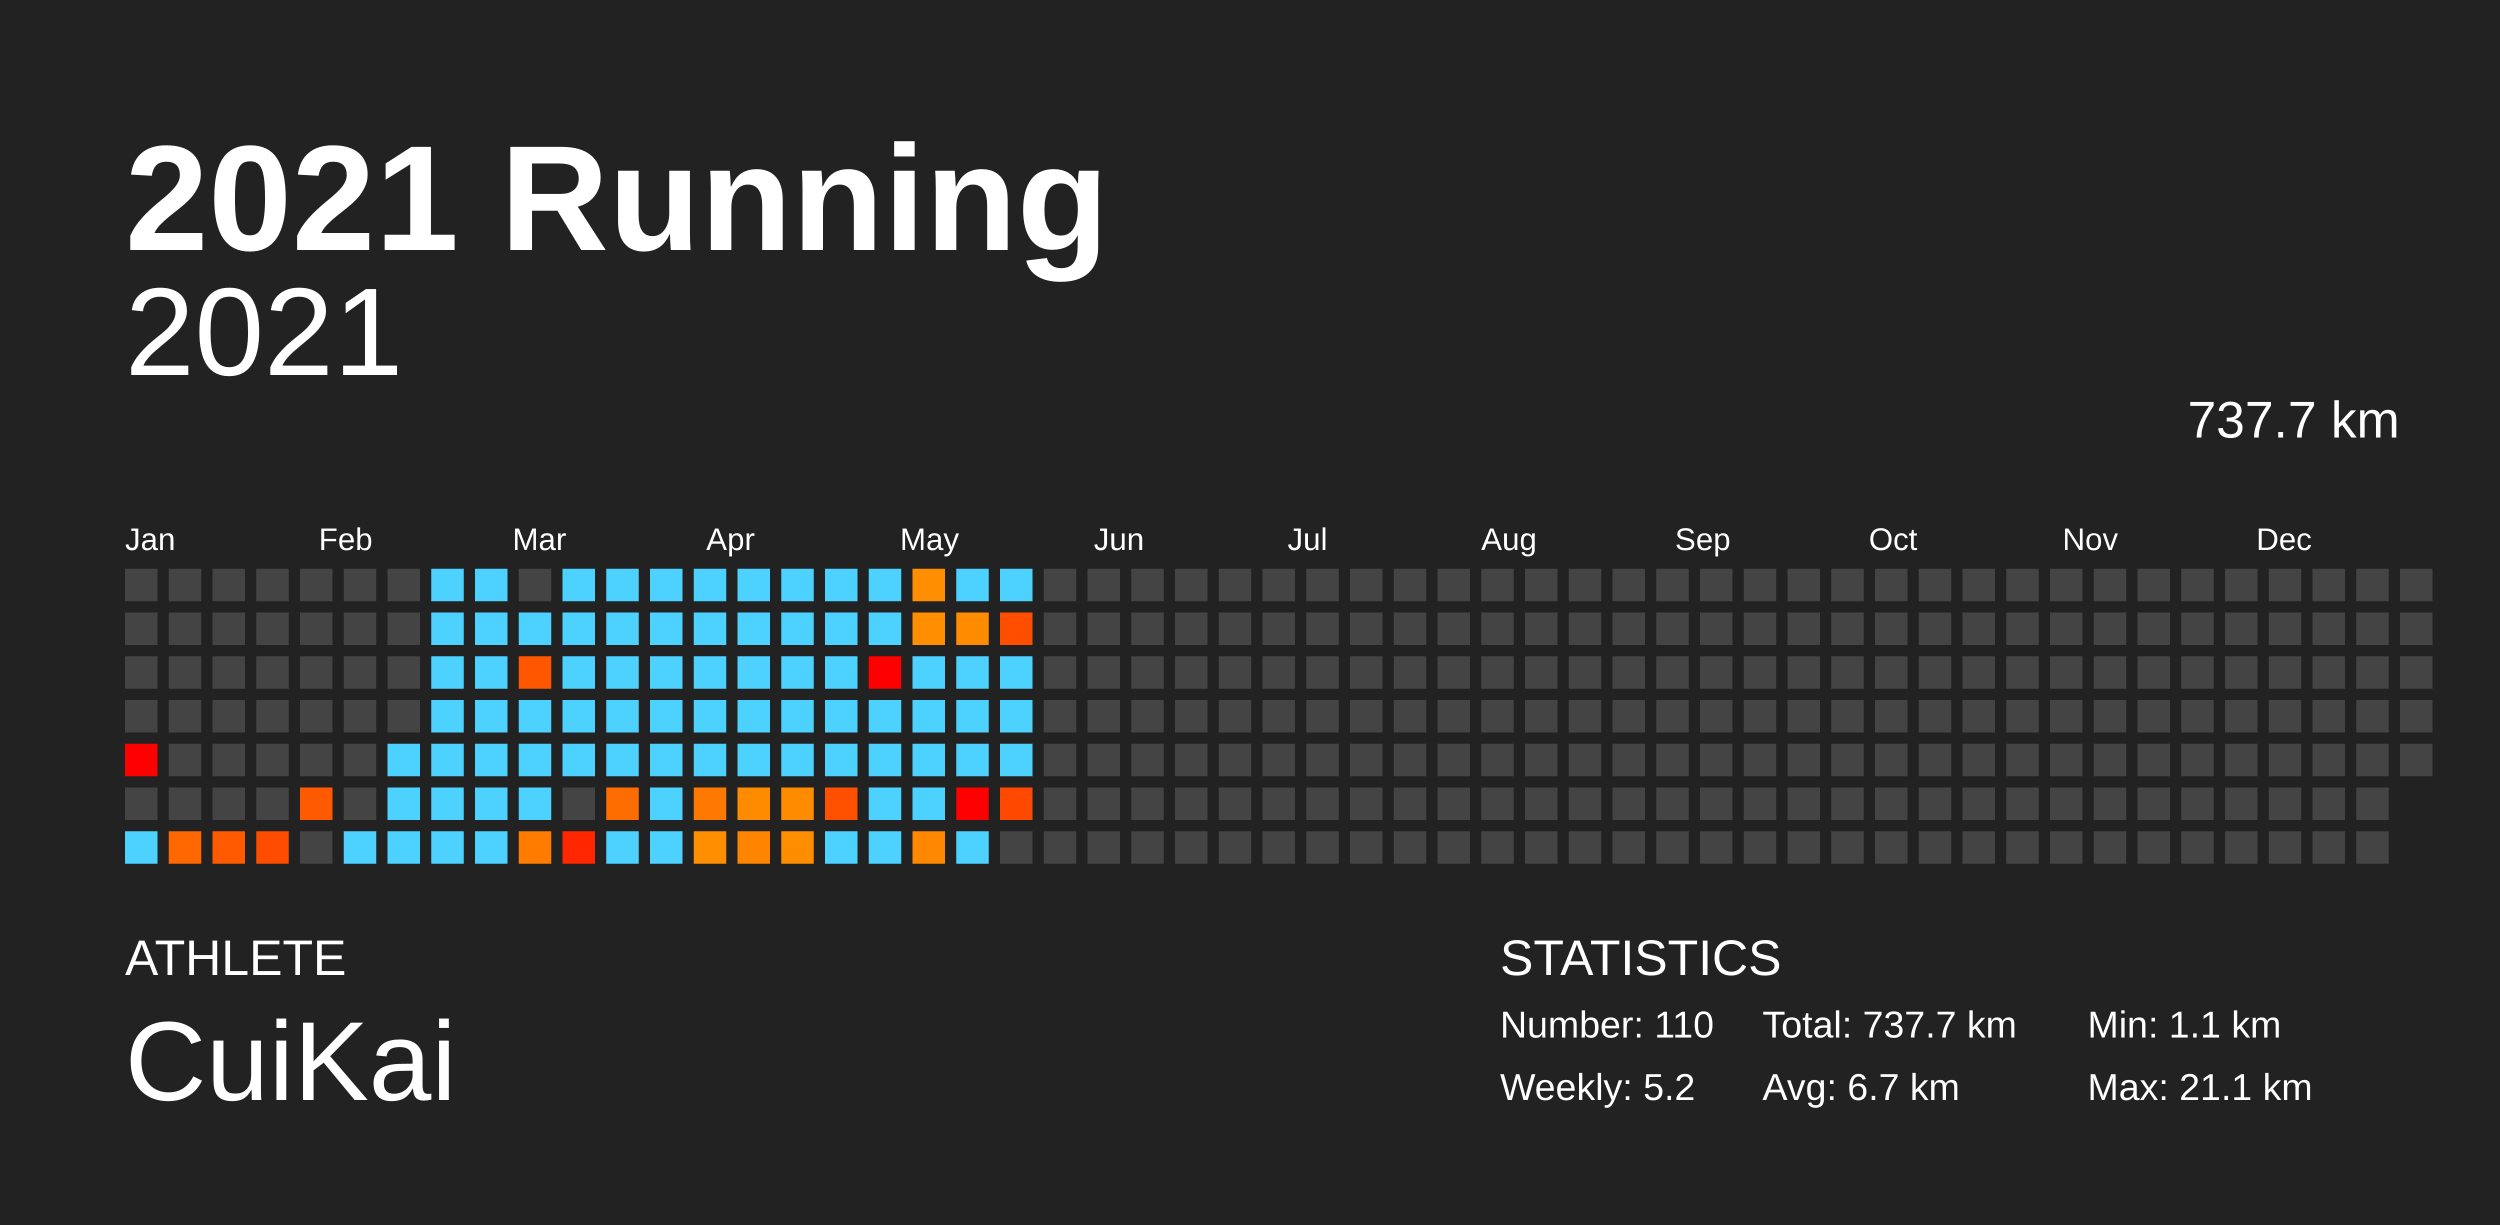
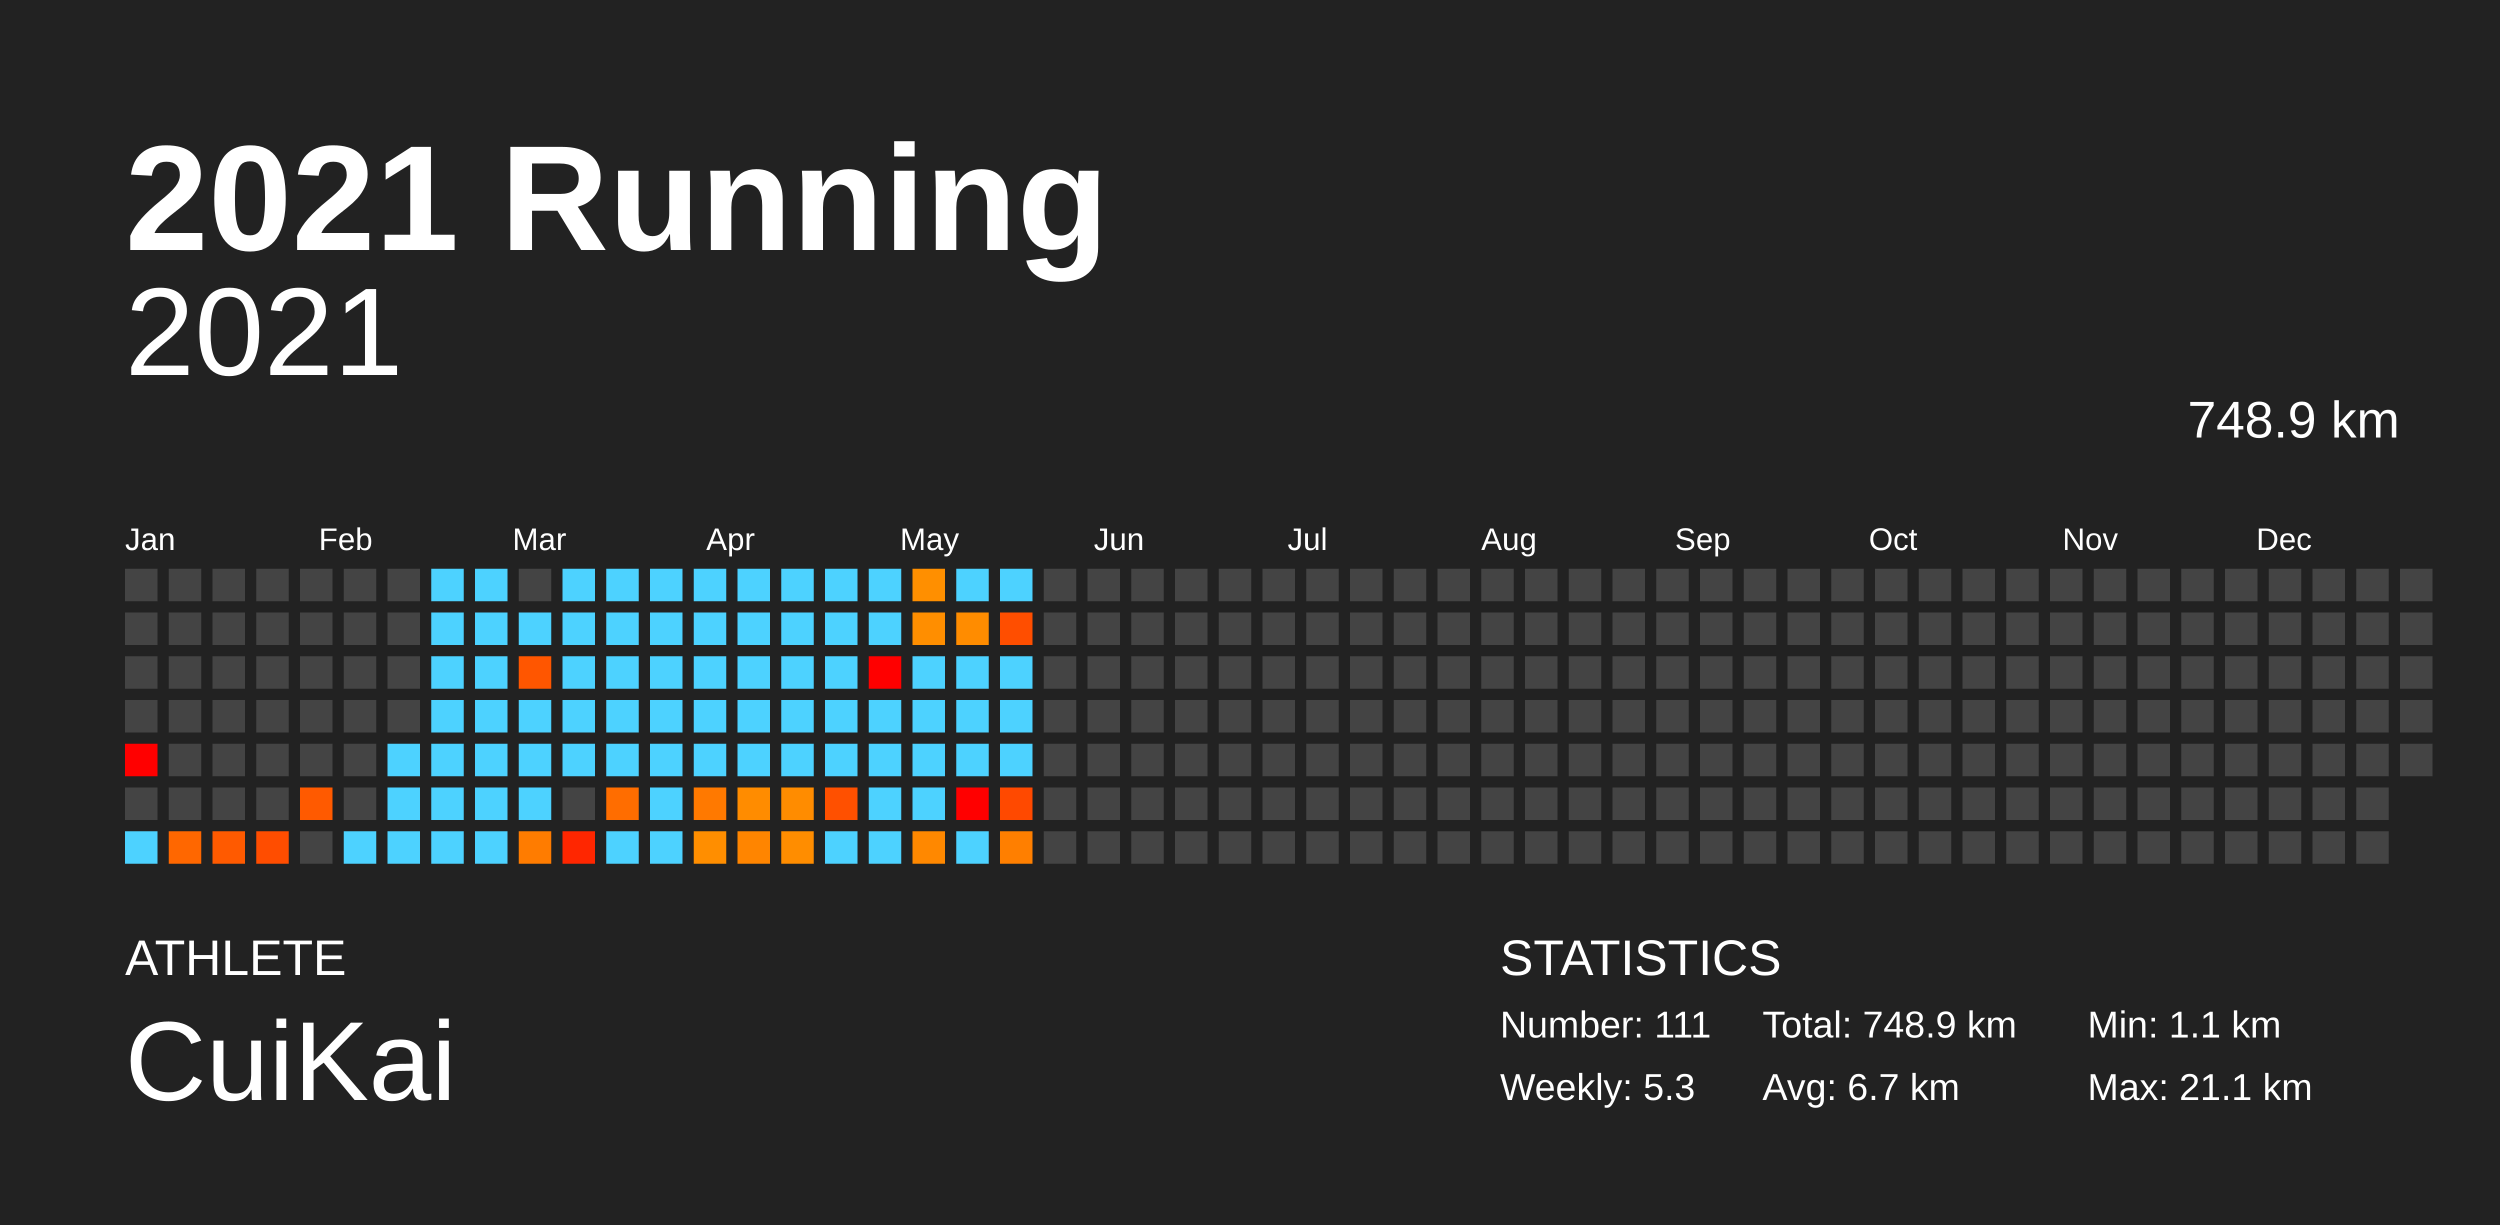
<svg xmlns="http://www.w3.org/2000/svg" baseProfile="full" height="98mm" version="1.1" viewBox="0,0,200,98" width="200mm">
  <defs />
  <rect fill="#222222" height="98" width="200" x="0" y="0" />
  <text fill="#FFFFFF" style="font-size:12px; font-family:Arial; font-weight:bold;" x="10" y="20">2021 Running</text>
  <text fill="#FFFFFF" style="font-size:4px; font-family:Arial" x="10" y="78">ATHLETE</text>
  <text fill="#FFFFFF" style="font-size:9px; font-family:Arial" x="10" y="88">CuiKai</text>
  <text fill="#FFFFFF" style="font-size:4px; font-family:Arial" x="120" y="78">STATISTICS</text>
-   <text fill="#FFFFFF" style="font-size:3px; font-family:Arial" x="120" y="83">Number: 110</text>
-   <text fill="#FFFFFF" style="font-size:3px; font-family:Arial" x="120" y="88">Weekly: 5.2</text>
-   <text fill="#FFFFFF" style="font-size:3px; font-family:Arial" x="141" y="83">Total: 737.7 km</text>
+   <text fill="#FFFFFF" style="font-size:3px; font-family:Arial" x="120" y="83">Number: 111</text>
+   <text fill="#FFFFFF" style="font-size:3px; font-family:Arial" x="120" y="88">Weekly: 5.3</text>
+   <text fill="#FFFFFF" style="font-size:3px; font-family:Arial" x="141" y="83">Total: 748.9 km</text>
  <text fill="#FFFFFF" style="font-size:3px; font-family:Arial" x="141" y="88">Avg: 6.7 km</text>
  <text fill="#FFFFFF" style="font-size:3px; font-family:Arial" x="167" y="83">Min: 1.1 km</text>
  <text fill="#FFFFFF" style="font-size:3px; font-family:Arial" x="167" y="88">Max: 21.1 km</text>
  <text alignment-baseline="hanging" fill="#FFFFFF" style="font-size:10.0px; font-family:Arial;" x="10" y="30">2021</text>
-   <text alignment-baseline="hanging" fill="#FFFFFF" style="font-size:4.125px; font-family:Arial;" x="175" y="35">737.7 km</text>
+   <text alignment-baseline="hanging" fill="#FFFFFF" style="font-size:4.125px; font-family:Arial;" x="175" y="35">748.9 km</text>
  <text fill="#FFFFFF" style="font-size:2.5px; font-family:Arial" x="10.0" y="44">Jan</text>
  <text fill="#FFFFFF" style="font-size:2.5px; font-family:Arial" x="25.5" y="44">Feb</text>
  <text fill="#FFFFFF" style="font-size:2.5px; font-family:Arial" x="41.0" y="44">Mar</text>
  <text fill="#FFFFFF" style="font-size:2.5px; font-family:Arial" x="56.5" y="44">Apr</text>
  <text fill="#FFFFFF" style="font-size:2.5px; font-family:Arial" x="72.0" y="44">May</text>
  <text fill="#FFFFFF" style="font-size:2.5px; font-family:Arial" x="87.5" y="44">Jun</text>
  <text fill="#FFFFFF" style="font-size:2.5px; font-family:Arial" x="103.0" y="44">Jul</text>
  <text fill="#FFFFFF" style="font-size:2.5px; font-family:Arial" x="118.5" y="44">Aug</text>
  <text fill="#FFFFFF" style="font-size:2.5px; font-family:Arial" x="134.0" y="44">Sep</text>
  <text fill="#FFFFFF" style="font-size:2.5px; font-family:Arial" x="149.5" y="44">Oct</text>
  <text fill="#FFFFFF" style="font-size:2.5px; font-family:Arial" x="165.0" y="44">Nov</text>
  <text fill="#FFFFFF" style="font-size:2.5px; font-family:Arial" x="180.5" y="44">Dec</text>
  <rect fill="#444444" height="2.6" width="2.6" x="10.0" y="45.5" />
  <rect fill="#444444" height="2.6" width="2.6" x="10.0" y="49.0" />
  <rect fill="#444444" height="2.6" width="2.6" x="10.0" y="52.5" />
  <rect fill="#444444" height="2.6" width="2.6" x="10.0" y="56.0" />
  <rect fill="red" height="2.6" width="2.6" x="10.0" y="59.5" />
  <rect fill="#444444" height="2.6" width="2.6" x="10.0" y="63.0" />
  <rect fill="#4dd2ff" height="2.6" width="2.6" x="10.0" y="66.5" />
  <rect fill="#444444" height="2.6" width="2.6" x="13.5" y="45.5" />
  <rect fill="#444444" height="2.6" width="2.6" x="13.5" y="49.0" />
  <rect fill="#444444" height="2.6" width="2.6" x="13.5" y="52.5" />
  <rect fill="#444444" height="2.6" width="2.6" x="13.5" y="56.0" />
  <rect fill="#444444" height="2.6" width="2.6" x="13.5" y="59.5" />
  <rect fill="#444444" height="2.6" width="2.6" x="13.5" y="63.0" />
  <rect fill="#ff6700" height="2.6" width="2.6" x="13.5" y="66.5" />
  <rect fill="#444444" height="2.6" width="2.6" x="17.0" y="45.5" />
  <rect fill="#444444" height="2.6" width="2.6" x="17.0" y="49.0" />
  <rect fill="#444444" height="2.6" width="2.6" x="17.0" y="52.5" />
  <rect fill="#444444" height="2.6" width="2.6" x="17.0" y="56.0" />
  <rect fill="#444444" height="2.6" width="2.6" x="17.0" y="59.5" />
  <rect fill="#444444" height="2.6" width="2.6" x="17.0" y="63.0" />
  <rect fill="#ff5a00" height="2.6" width="2.6" x="17.0" y="66.5" />
  <rect fill="#444444" height="2.6" width="2.6" x="20.5" y="45.5" />
  <rect fill="#444444" height="2.6" width="2.6" x="20.5" y="49.0" />
  <rect fill="#444444" height="2.6" width="2.6" x="20.5" y="52.5" />
  <rect fill="#444444" height="2.6" width="2.6" x="20.5" y="56.0" />
  <rect fill="#444444" height="2.6" width="2.6" x="20.5" y="59.5" />
  <rect fill="#444444" height="2.6" width="2.6" x="20.5" y="63.0" />
  <rect fill="#ff4d00" height="2.6" width="2.6" x="20.5" y="66.5" />
  <rect fill="#444444" height="2.6" width="2.6" x="24.0" y="45.5" />
  <rect fill="#444444" height="2.6" width="2.6" x="24.0" y="49.0" />
  <rect fill="#444444" height="2.6" width="2.6" x="24.0" y="52.5" />
  <rect fill="#444444" height="2.6" width="2.6" x="24.0" y="56.0" />
  <rect fill="#444444" height="2.6" width="2.6" x="24.0" y="59.5" />
  <rect fill="#ff5a00" height="2.6" width="2.6" x="24.0" y="63.0" />
  <rect fill="#444444" height="2.6" width="2.6" x="24.0" y="66.5" />
  <rect fill="#444444" height="2.6" width="2.6" x="27.5" y="45.5" />
  <rect fill="#444444" height="2.6" width="2.6" x="27.5" y="49.0" />
  <rect fill="#444444" height="2.6" width="2.6" x="27.5" y="52.5" />
  <rect fill="#444444" height="2.6" width="2.6" x="27.5" y="56.0" />
  <rect fill="#444444" height="2.6" width="2.6" x="27.5" y="59.5" />
  <rect fill="#444444" height="2.6" width="2.6" x="27.5" y="63.0" />
  <rect fill="#4dd2ff" height="2.6" width="2.6" x="27.5" y="66.5" />
  <rect fill="#444444" height="2.6" width="2.6" x="31.0" y="45.5" />
  <rect fill="#444444" height="2.6" width="2.6" x="31.0" y="49.0" />
  <rect fill="#444444" height="2.6" width="2.6" x="31.0" y="52.5" />
  <rect fill="#444444" height="2.6" width="2.6" x="31.0" y="56.0" />
  <rect fill="#4dd2ff" height="2.6" width="2.6" x="31.0" y="59.5" />
  <rect fill="#4dd2ff" height="2.6" width="2.6" x="31.0" y="63.0" />
  <rect fill="#4dd2ff" height="2.6" width="2.6" x="31.0" y="66.5" />
  <rect fill="#4dd2ff" height="2.6" width="2.6" x="34.5" y="45.5" />
  <rect fill="#4dd2ff" height="2.6" width="2.6" x="34.5" y="49.0" />
  <rect fill="#4dd2ff" height="2.6" width="2.6" x="34.5" y="52.5" />
  <rect fill="#4dd2ff" height="2.6" width="2.6" x="34.5" y="56.0" />
  <rect fill="#4dd2ff" height="2.6" width="2.6" x="34.5" y="59.5" />
  <rect fill="#4dd2ff" height="2.6" width="2.6" x="34.5" y="63.0" />
  <rect fill="#4dd2ff" height="2.6" width="2.6" x="34.5" y="66.5" />
  <rect fill="#4dd2ff" height="2.6" width="2.6" x="38.0" y="45.5" />
  <rect fill="#4dd2ff" height="2.6" width="2.6" x="38.0" y="49.0" />
  <rect fill="#4dd2ff" height="2.6" width="2.6" x="38.0" y="52.5" />
  <rect fill="#4dd2ff" height="2.6" width="2.6" x="38.0" y="56.0" />
  <rect fill="#4dd2ff" height="2.6" width="2.6" x="38.0" y="59.5" />
  <rect fill="#4dd2ff" height="2.6" width="2.6" x="38.0" y="63.0" />
  <rect fill="#4dd2ff" height="2.6" width="2.6" x="38.0" y="66.5" />
  <rect fill="#444444" height="2.6" width="2.6" x="41.5" y="45.5" />
  <rect fill="#4dd2ff" height="2.6" width="2.6" x="41.5" y="49.0" />
  <rect fill="#ff5600" height="2.6" width="2.6" x="41.5" y="52.5" />
  <rect fill="#4dd2ff" height="2.6" width="2.6" x="41.5" y="56.0" />
  <rect fill="#4dd2ff" height="2.6" width="2.6" x="41.5" y="59.5" />
  <rect fill="#4dd2ff" height="2.6" width="2.6" x="41.5" y="63.0" />
  <rect fill="#ff7c00" height="2.6" width="2.6" x="41.5" y="66.5" />
  <rect fill="#4dd2ff" height="2.6" width="2.6" x="45.0" y="45.5" />
  <rect fill="#4dd2ff" height="2.6" width="2.6" x="45.0" y="49.0" />
  <rect fill="#4dd2ff" height="2.6" width="2.6" x="45.0" y="52.5" />
  <rect fill="#4dd2ff" height="2.6" width="2.6" x="45.0" y="56.0" />
  <rect fill="#4dd2ff" height="2.6" width="2.6" x="45.0" y="59.5" />
  <rect fill="#444444" height="2.6" width="2.6" x="45.0" y="63.0" />
  <rect fill="#ff2600" height="2.6" width="2.6" x="45.0" y="66.5" />
  <rect fill="#4dd2ff" height="2.6" width="2.6" x="48.5" y="45.5" />
  <rect fill="#4dd2ff" height="2.6" width="2.6" x="48.5" y="49.0" />
  <rect fill="#4dd2ff" height="2.6" width="2.6" x="48.5" y="52.5" />
  <rect fill="#4dd2ff" height="2.6" width="2.6" x="48.5" y="56.0" />
  <rect fill="#4dd2ff" height="2.6" width="2.6" x="48.5" y="59.5" />
  <rect fill="#ff6d00" height="2.6" width="2.6" x="48.5" y="63.0" />
  <rect fill="#4dd2ff" height="2.6" width="2.6" x="48.5" y="66.5" />
  <rect fill="#4dd2ff" height="2.6" width="2.6" x="52.0" y="45.5" />
  <rect fill="#4dd2ff" height="2.6" width="2.6" x="52.0" y="49.0" />
  <rect fill="#4dd2ff" height="2.6" width="2.6" x="52.0" y="52.5" />
  <rect fill="#4dd2ff" height="2.6" width="2.6" x="52.0" y="56.0" />
  <rect fill="#4dd2ff" height="2.6" width="2.6" x="52.0" y="59.5" />
  <rect fill="#4dd2ff" height="2.6" width="2.6" x="52.0" y="63.0" />
  <rect fill="#4dd2ff" height="2.6" width="2.6" x="52.0" y="66.5" />
  <rect fill="#4dd2ff" height="2.6" width="2.6" x="55.5" y="45.5" />
  <rect fill="#4dd2ff" height="2.6" width="2.6" x="55.5" y="49.0" />
  <rect fill="#4dd2ff" height="2.6" width="2.6" x="55.5" y="52.5" />
  <rect fill="#4dd2ff" height="2.6" width="2.6" x="55.5" y="56.0" />
  <rect fill="#4dd2ff" height="2.6" width="2.6" x="55.5" y="59.5" />
  <rect fill="#ff7900" height="2.6" width="2.6" x="55.5" y="63.0" />
  <rect fill="#ff8e00" height="2.6" width="2.6" x="55.5" y="66.5" />
  <rect fill="#4dd2ff" height="2.6" width="2.6" x="59.0" y="45.5" />
  <rect fill="#4dd2ff" height="2.6" width="2.6" x="59.0" y="49.0" />
  <rect fill="#4dd2ff" height="2.6" width="2.6" x="59.0" y="52.5" />
  <rect fill="#4dd2ff" height="2.6" width="2.6" x="59.0" y="56.0" />
  <rect fill="#4dd2ff" height="2.6" width="2.6" x="59.0" y="59.5" />
  <rect fill="#ff8c00" height="2.6" width="2.6" x="59.0" y="63.0" />
  <rect fill="#ff8500" height="2.6" width="2.6" x="59.0" y="66.5" />
  <rect fill="#4dd2ff" height="2.6" width="2.6" x="62.5" y="45.5" />
  <rect fill="#4dd2ff" height="2.6" width="2.6" x="62.5" y="49.0" />
  <rect fill="#4dd2ff" height="2.6" width="2.6" x="62.5" y="52.5" />
  <rect fill="#4dd2ff" height="2.6" width="2.6" x="62.5" y="56.0" />
  <rect fill="#4dd2ff" height="2.6" width="2.6" x="62.5" y="59.5" />
  <rect fill="#ff8c00" height="2.6" width="2.6" x="62.5" y="63.0" />
  <rect fill="#ff8d00" height="2.6" width="2.6" x="62.5" y="66.5" />
  <rect fill="#4dd2ff" height="2.6" width="2.6" x="66.0" y="45.5" />
  <rect fill="#4dd2ff" height="2.6" width="2.6" x="66.0" y="49.0" />
  <rect fill="#4dd2ff" height="2.6" width="2.6" x="66.0" y="52.5" />
  <rect fill="#4dd2ff" height="2.6" width="2.6" x="66.0" y="56.0" />
  <rect fill="#4dd2ff" height="2.6" width="2.6" x="66.0" y="59.5" />
  <rect fill="#ff5000" height="2.6" width="2.6" x="66.0" y="63.0" />
  <rect fill="#4dd2ff" height="2.6" width="2.6" x="66.0" y="66.5" />
  <rect fill="#4dd2ff" height="2.6" width="2.6" x="69.5" y="45.5" />
  <rect fill="#4dd2ff" height="2.6" width="2.6" x="69.5" y="49.0" />
  <rect fill="red" height="2.6" width="2.6" x="69.5" y="52.5" />
  <rect fill="#4dd2ff" height="2.6" width="2.6" x="69.5" y="56.0" />
  <rect fill="#4dd2ff" height="2.6" width="2.6" x="69.5" y="59.5" />
  <rect fill="#4dd2ff" height="2.6" width="2.6" x="69.5" y="63.0" />
  <rect fill="#4dd2ff" height="2.6" width="2.6" x="69.5" y="66.5" />
  <rect fill="#ff8f00" height="2.6" width="2.6" x="73.0" y="45.5" />
  <rect fill="#ff8e00" height="2.6" width="2.6" x="73.0" y="49.0" />
  <rect fill="#4dd2ff" height="2.6" width="2.6" x="73.0" y="52.5" />
  <rect fill="#4dd2ff" height="2.6" width="2.6" x="73.0" y="56.0" />
  <rect fill="#4dd2ff" height="2.6" width="2.6" x="73.0" y="59.5" />
  <rect fill="#4dd2ff" height="2.6" width="2.6" x="73.0" y="63.0" />
  <rect fill="#ff8800" height="2.6" width="2.6" x="73.0" y="66.5" />
  <rect fill="#4dd2ff" height="2.6" width="2.6" x="76.5" y="45.5" />
  <rect fill="#ff8c00" height="2.6" width="2.6" x="76.5" y="49.0" />
  <rect fill="#4dd2ff" height="2.6" width="2.6" x="76.5" y="52.5" />
  <rect fill="#4dd2ff" height="2.6" width="2.6" x="76.5" y="56.0" />
  <rect fill="#4dd2ff" height="2.6" width="2.6" x="76.5" y="59.5" />
  <rect fill="red" height="2.6" width="2.6" x="76.5" y="63.0" />
  <rect fill="#4dd2ff" height="2.6" width="2.6" x="76.5" y="66.5" />
  <rect fill="#4dd2ff" height="2.6" width="2.6" x="80.0" y="45.5" />
  <rect fill="#ff4e00" height="2.6" width="2.6" x="80.0" y="49.0" />
  <rect fill="#4dd2ff" height="2.6" width="2.6" x="80.0" y="52.5" />
  <rect fill="#4dd2ff" height="2.6" width="2.6" x="80.0" y="56.0" />
  <rect fill="#4dd2ff" height="2.6" width="2.6" x="80.0" y="59.5" />
  <rect fill="#ff4900" height="2.6" width="2.6" x="80.0" y="63.0" />
-   <rect fill="#444444" height="2.6" width="2.6" x="80.0" y="66.5" />
+   <rect fill="#ff7f00" height="2.6" width="2.6" x="80.0" y="66.5" />
  <rect fill="#444444" height="2.6" width="2.6" x="83.5" y="45.5" />
  <rect fill="#444444" height="2.6" width="2.6" x="83.5" y="49.0" />
  <rect fill="#444444" height="2.6" width="2.6" x="83.5" y="52.5" />
  <rect fill="#444444" height="2.6" width="2.6" x="83.5" y="56.0" />
  <rect fill="#444444" height="2.6" width="2.6" x="83.5" y="59.5" />
  <rect fill="#444444" height="2.6" width="2.6" x="83.5" y="63.0" />
  <rect fill="#444444" height="2.6" width="2.6" x="83.5" y="66.5" />
  <rect fill="#444444" height="2.6" width="2.6" x="87.0" y="45.5" />
  <rect fill="#444444" height="2.6" width="2.6" x="87.0" y="49.0" />
  <rect fill="#444444" height="2.6" width="2.6" x="87.0" y="52.5" />
  <rect fill="#444444" height="2.6" width="2.6" x="87.0" y="56.0" />
  <rect fill="#444444" height="2.6" width="2.6" x="87.0" y="59.5" />
  <rect fill="#444444" height="2.6" width="2.6" x="87.0" y="63.0" />
  <rect fill="#444444" height="2.6" width="2.6" x="87.0" y="66.5" />
  <rect fill="#444444" height="2.6" width="2.6" x="90.5" y="45.5" />
  <rect fill="#444444" height="2.6" width="2.6" x="90.5" y="49.0" />
  <rect fill="#444444" height="2.6" width="2.6" x="90.5" y="52.5" />
  <rect fill="#444444" height="2.6" width="2.6" x="90.5" y="56.0" />
  <rect fill="#444444" height="2.6" width="2.6" x="90.5" y="59.5" />
  <rect fill="#444444" height="2.6" width="2.6" x="90.5" y="63.0" />
  <rect fill="#444444" height="2.6" width="2.6" x="90.5" y="66.5" />
  <rect fill="#444444" height="2.6" width="2.6" x="94.0" y="45.5" />
  <rect fill="#444444" height="2.6" width="2.6" x="94.0" y="49.0" />
  <rect fill="#444444" height="2.6" width="2.6" x="94.0" y="52.5" />
  <rect fill="#444444" height="2.6" width="2.6" x="94.0" y="56.0" />
  <rect fill="#444444" height="2.6" width="2.6" x="94.0" y="59.5" />
  <rect fill="#444444" height="2.6" width="2.6" x="94.0" y="63.0" />
  <rect fill="#444444" height="2.6" width="2.6" x="94.0" y="66.5" />
  <rect fill="#444444" height="2.6" width="2.6" x="97.5" y="45.5" />
  <rect fill="#444444" height="2.6" width="2.6" x="97.5" y="49.0" />
  <rect fill="#444444" height="2.6" width="2.6" x="97.5" y="52.5" />
  <rect fill="#444444" height="2.6" width="2.6" x="97.5" y="56.0" />
  <rect fill="#444444" height="2.6" width="2.6" x="97.5" y="59.5" />
  <rect fill="#444444" height="2.6" width="2.6" x="97.5" y="63.0" />
  <rect fill="#444444" height="2.6" width="2.6" x="97.5" y="66.5" />
  <rect fill="#444444" height="2.6" width="2.6" x="101.0" y="45.5" />
  <rect fill="#444444" height="2.6" width="2.6" x="101.0" y="49.0" />
  <rect fill="#444444" height="2.6" width="2.6" x="101.0" y="52.5" />
  <rect fill="#444444" height="2.6" width="2.6" x="101.0" y="56.0" />
  <rect fill="#444444" height="2.6" width="2.6" x="101.0" y="59.5" />
  <rect fill="#444444" height="2.6" width="2.6" x="101.0" y="63.0" />
  <rect fill="#444444" height="2.6" width="2.6" x="101.0" y="66.5" />
  <rect fill="#444444" height="2.6" width="2.6" x="104.5" y="45.5" />
  <rect fill="#444444" height="2.6" width="2.6" x="104.5" y="49.0" />
  <rect fill="#444444" height="2.6" width="2.6" x="104.5" y="52.5" />
  <rect fill="#444444" height="2.6" width="2.6" x="104.5" y="56.0" />
  <rect fill="#444444" height="2.6" width="2.6" x="104.5" y="59.5" />
  <rect fill="#444444" height="2.6" width="2.6" x="104.5" y="63.0" />
  <rect fill="#444444" height="2.6" width="2.6" x="104.5" y="66.5" />
  <rect fill="#444444" height="2.6" width="2.6" x="108.0" y="45.5" />
  <rect fill="#444444" height="2.6" width="2.6" x="108.0" y="49.0" />
  <rect fill="#444444" height="2.6" width="2.6" x="108.0" y="52.5" />
  <rect fill="#444444" height="2.6" width="2.6" x="108.0" y="56.0" />
  <rect fill="#444444" height="2.6" width="2.6" x="108.0" y="59.5" />
  <rect fill="#444444" height="2.6" width="2.6" x="108.0" y="63.0" />
  <rect fill="#444444" height="2.6" width="2.6" x="108.0" y="66.5" />
  <rect fill="#444444" height="2.6" width="2.6" x="111.5" y="45.5" />
  <rect fill="#444444" height="2.6" width="2.6" x="111.5" y="49.0" />
  <rect fill="#444444" height="2.6" width="2.6" x="111.5" y="52.5" />
  <rect fill="#444444" height="2.6" width="2.6" x="111.5" y="56.0" />
  <rect fill="#444444" height="2.6" width="2.6" x="111.5" y="59.5" />
  <rect fill="#444444" height="2.6" width="2.6" x="111.5" y="63.0" />
  <rect fill="#444444" height="2.6" width="2.6" x="111.5" y="66.5" />
  <rect fill="#444444" height="2.6" width="2.6" x="115.0" y="45.5" />
  <rect fill="#444444" height="2.6" width="2.6" x="115.0" y="49.0" />
  <rect fill="#444444" height="2.6" width="2.6" x="115.0" y="52.5" />
  <rect fill="#444444" height="2.6" width="2.6" x="115.0" y="56.0" />
  <rect fill="#444444" height="2.6" width="2.6" x="115.0" y="59.5" />
  <rect fill="#444444" height="2.6" width="2.6" x="115.0" y="63.0" />
  <rect fill="#444444" height="2.6" width="2.6" x="115.0" y="66.5" />
  <rect fill="#444444" height="2.6" width="2.6" x="118.5" y="45.5" />
  <rect fill="#444444" height="2.6" width="2.6" x="118.5" y="49.0" />
  <rect fill="#444444" height="2.6" width="2.6" x="118.5" y="52.5" />
  <rect fill="#444444" height="2.6" width="2.6" x="118.5" y="56.0" />
  <rect fill="#444444" height="2.6" width="2.6" x="118.5" y="59.5" />
  <rect fill="#444444" height="2.6" width="2.6" x="118.5" y="63.0" />
  <rect fill="#444444" height="2.6" width="2.6" x="118.5" y="66.5" />
  <rect fill="#444444" height="2.6" width="2.6" x="122.0" y="45.5" />
  <rect fill="#444444" height="2.6" width="2.6" x="122.0" y="49.0" />
  <rect fill="#444444" height="2.6" width="2.6" x="122.0" y="52.5" />
  <rect fill="#444444" height="2.6" width="2.6" x="122.0" y="56.0" />
  <rect fill="#444444" height="2.6" width="2.6" x="122.0" y="59.5" />
  <rect fill="#444444" height="2.6" width="2.6" x="122.0" y="63.0" />
  <rect fill="#444444" height="2.6" width="2.6" x="122.0" y="66.5" />
  <rect fill="#444444" height="2.6" width="2.6" x="125.5" y="45.5" />
  <rect fill="#444444" height="2.6" width="2.6" x="125.5" y="49.0" />
  <rect fill="#444444" height="2.6" width="2.6" x="125.5" y="52.5" />
  <rect fill="#444444" height="2.6" width="2.6" x="125.5" y="56.0" />
  <rect fill="#444444" height="2.6" width="2.6" x="125.5" y="59.5" />
  <rect fill="#444444" height="2.6" width="2.6" x="125.5" y="63.0" />
  <rect fill="#444444" height="2.6" width="2.6" x="125.5" y="66.5" />
  <rect fill="#444444" height="2.6" width="2.6" x="129.0" y="45.5" />
  <rect fill="#444444" height="2.6" width="2.6" x="129.0" y="49.0" />
  <rect fill="#444444" height="2.6" width="2.6" x="129.0" y="52.5" />
  <rect fill="#444444" height="2.6" width="2.6" x="129.0" y="56.0" />
  <rect fill="#444444" height="2.6" width="2.6" x="129.0" y="59.5" />
  <rect fill="#444444" height="2.6" width="2.6" x="129.0" y="63.0" />
  <rect fill="#444444" height="2.6" width="2.6" x="129.0" y="66.5" />
  <rect fill="#444444" height="2.6" width="2.6" x="132.5" y="45.5" />
  <rect fill="#444444" height="2.6" width="2.6" x="132.5" y="49.0" />
  <rect fill="#444444" height="2.6" width="2.6" x="132.5" y="52.5" />
  <rect fill="#444444" height="2.6" width="2.6" x="132.5" y="56.0" />
  <rect fill="#444444" height="2.6" width="2.6" x="132.5" y="59.5" />
  <rect fill="#444444" height="2.6" width="2.6" x="132.5" y="63.0" />
  <rect fill="#444444" height="2.6" width="2.6" x="132.5" y="66.5" />
  <rect fill="#444444" height="2.6" width="2.6" x="136.0" y="45.5" />
  <rect fill="#444444" height="2.6" width="2.6" x="136.0" y="49.0" />
  <rect fill="#444444" height="2.6" width="2.6" x="136.0" y="52.5" />
  <rect fill="#444444" height="2.6" width="2.6" x="136.0" y="56.0" />
  <rect fill="#444444" height="2.6" width="2.6" x="136.0" y="59.5" />
  <rect fill="#444444" height="2.6" width="2.6" x="136.0" y="63.0" />
  <rect fill="#444444" height="2.6" width="2.6" x="136.0" y="66.5" />
  <rect fill="#444444" height="2.6" width="2.6" x="139.5" y="45.5" />
  <rect fill="#444444" height="2.6" width="2.6" x="139.5" y="49.0" />
  <rect fill="#444444" height="2.6" width="2.6" x="139.5" y="52.5" />
  <rect fill="#444444" height="2.6" width="2.6" x="139.5" y="56.0" />
  <rect fill="#444444" height="2.6" width="2.6" x="139.5" y="59.5" />
  <rect fill="#444444" height="2.6" width="2.6" x="139.5" y="63.0" />
  <rect fill="#444444" height="2.6" width="2.6" x="139.5" y="66.5" />
  <rect fill="#444444" height="2.6" width="2.6" x="143.0" y="45.5" />
  <rect fill="#444444" height="2.6" width="2.6" x="143.0" y="49.0" />
  <rect fill="#444444" height="2.6" width="2.6" x="143.0" y="52.5" />
  <rect fill="#444444" height="2.6" width="2.6" x="143.0" y="56.0" />
  <rect fill="#444444" height="2.6" width="2.6" x="143.0" y="59.5" />
  <rect fill="#444444" height="2.6" width="2.6" x="143.0" y="63.0" />
  <rect fill="#444444" height="2.6" width="2.6" x="143.0" y="66.5" />
  <rect fill="#444444" height="2.6" width="2.6" x="146.5" y="45.5" />
  <rect fill="#444444" height="2.6" width="2.6" x="146.5" y="49.0" />
  <rect fill="#444444" height="2.6" width="2.6" x="146.5" y="52.5" />
  <rect fill="#444444" height="2.6" width="2.6" x="146.5" y="56.0" />
  <rect fill="#444444" height="2.6" width="2.6" x="146.5" y="59.5" />
  <rect fill="#444444" height="2.6" width="2.6" x="146.5" y="63.0" />
  <rect fill="#444444" height="2.6" width="2.6" x="146.5" y="66.5" />
  <rect fill="#444444" height="2.6" width="2.6" x="150.0" y="45.5" />
  <rect fill="#444444" height="2.6" width="2.6" x="150.0" y="49.0" />
  <rect fill="#444444" height="2.6" width="2.6" x="150.0" y="52.5" />
  <rect fill="#444444" height="2.6" width="2.6" x="150.0" y="56.0" />
  <rect fill="#444444" height="2.6" width="2.6" x="150.0" y="59.5" />
  <rect fill="#444444" height="2.6" width="2.6" x="150.0" y="63.0" />
  <rect fill="#444444" height="2.6" width="2.6" x="150.0" y="66.5" />
  <rect fill="#444444" height="2.6" width="2.6" x="153.5" y="45.5" />
  <rect fill="#444444" height="2.6" width="2.6" x="153.5" y="49.0" />
  <rect fill="#444444" height="2.6" width="2.6" x="153.5" y="52.5" />
  <rect fill="#444444" height="2.6" width="2.6" x="153.5" y="56.0" />
  <rect fill="#444444" height="2.6" width="2.6" x="153.5" y="59.5" />
  <rect fill="#444444" height="2.6" width="2.6" x="153.5" y="63.0" />
  <rect fill="#444444" height="2.6" width="2.6" x="153.5" y="66.5" />
  <rect fill="#444444" height="2.6" width="2.6" x="157.0" y="45.5" />
  <rect fill="#444444" height="2.6" width="2.6" x="157.0" y="49.0" />
  <rect fill="#444444" height="2.6" width="2.6" x="157.0" y="52.5" />
  <rect fill="#444444" height="2.6" width="2.6" x="157.0" y="56.0" />
  <rect fill="#444444" height="2.6" width="2.6" x="157.0" y="59.5" />
  <rect fill="#444444" height="2.6" width="2.6" x="157.0" y="63.0" />
  <rect fill="#444444" height="2.6" width="2.6" x="157.0" y="66.5" />
  <rect fill="#444444" height="2.6" width="2.6" x="160.5" y="45.5" />
  <rect fill="#444444" height="2.6" width="2.6" x="160.5" y="49.0" />
  <rect fill="#444444" height="2.6" width="2.6" x="160.5" y="52.5" />
  <rect fill="#444444" height="2.6" width="2.6" x="160.5" y="56.0" />
  <rect fill="#444444" height="2.6" width="2.6" x="160.5" y="59.5" />
  <rect fill="#444444" height="2.6" width="2.6" x="160.5" y="63.0" />
  <rect fill="#444444" height="2.6" width="2.6" x="160.5" y="66.5" />
  <rect fill="#444444" height="2.6" width="2.6" x="164.0" y="45.5" />
  <rect fill="#444444" height="2.6" width="2.6" x="164.0" y="49.0" />
  <rect fill="#444444" height="2.6" width="2.6" x="164.0" y="52.5" />
  <rect fill="#444444" height="2.6" width="2.6" x="164.0" y="56.0" />
  <rect fill="#444444" height="2.6" width="2.6" x="164.0" y="59.5" />
  <rect fill="#444444" height="2.6" width="2.6" x="164.0" y="63.0" />
  <rect fill="#444444" height="2.6" width="2.6" x="164.0" y="66.5" />
  <rect fill="#444444" height="2.6" width="2.6" x="167.5" y="45.5" />
  <rect fill="#444444" height="2.6" width="2.6" x="167.5" y="49.0" />
  <rect fill="#444444" height="2.6" width="2.6" x="167.5" y="52.5" />
  <rect fill="#444444" height="2.6" width="2.6" x="167.5" y="56.0" />
  <rect fill="#444444" height="2.6" width="2.6" x="167.5" y="59.5" />
  <rect fill="#444444" height="2.6" width="2.6" x="167.5" y="63.0" />
  <rect fill="#444444" height="2.6" width="2.6" x="167.5" y="66.5" />
  <rect fill="#444444" height="2.6" width="2.6" x="171.0" y="45.5" />
  <rect fill="#444444" height="2.6" width="2.6" x="171.0" y="49.0" />
  <rect fill="#444444" height="2.6" width="2.6" x="171.0" y="52.5" />
  <rect fill="#444444" height="2.6" width="2.6" x="171.0" y="56.0" />
  <rect fill="#444444" height="2.6" width="2.6" x="171.0" y="59.5" />
  <rect fill="#444444" height="2.6" width="2.6" x="171.0" y="63.0" />
  <rect fill="#444444" height="2.6" width="2.6" x="171.0" y="66.5" />
  <rect fill="#444444" height="2.6" width="2.6" x="174.5" y="45.5" />
  <rect fill="#444444" height="2.6" width="2.6" x="174.5" y="49.0" />
  <rect fill="#444444" height="2.6" width="2.6" x="174.5" y="52.5" />
  <rect fill="#444444" height="2.6" width="2.6" x="174.5" y="56.0" />
  <rect fill="#444444" height="2.6" width="2.6" x="174.5" y="59.5" />
  <rect fill="#444444" height="2.6" width="2.6" x="174.5" y="63.0" />
  <rect fill="#444444" height="2.6" width="2.6" x="174.5" y="66.5" />
  <rect fill="#444444" height="2.6" width="2.6" x="178.0" y="45.5" />
  <rect fill="#444444" height="2.6" width="2.6" x="178.0" y="49.0" />
  <rect fill="#444444" height="2.6" width="2.6" x="178.0" y="52.5" />
  <rect fill="#444444" height="2.6" width="2.6" x="178.0" y="56.0" />
  <rect fill="#444444" height="2.6" width="2.6" x="178.0" y="59.5" />
  <rect fill="#444444" height="2.6" width="2.6" x="178.0" y="63.0" />
  <rect fill="#444444" height="2.6" width="2.6" x="178.0" y="66.5" />
  <rect fill="#444444" height="2.6" width="2.6" x="181.5" y="45.5" />
  <rect fill="#444444" height="2.6" width="2.6" x="181.5" y="49.0" />
  <rect fill="#444444" height="2.6" width="2.6" x="181.5" y="52.5" />
  <rect fill="#444444" height="2.6" width="2.6" x="181.5" y="56.0" />
  <rect fill="#444444" height="2.6" width="2.6" x="181.5" y="59.5" />
  <rect fill="#444444" height="2.6" width="2.6" x="181.5" y="63.0" />
  <rect fill="#444444" height="2.6" width="2.6" x="181.5" y="66.5" />
  <rect fill="#444444" height="2.6" width="2.6" x="185.0" y="45.5" />
  <rect fill="#444444" height="2.6" width="2.6" x="185.0" y="49.0" />
  <rect fill="#444444" height="2.6" width="2.6" x="185.0" y="52.5" />
  <rect fill="#444444" height="2.6" width="2.6" x="185.0" y="56.0" />
  <rect fill="#444444" height="2.6" width="2.6" x="185.0" y="59.5" />
  <rect fill="#444444" height="2.6" width="2.6" x="185.0" y="63.0" />
  <rect fill="#444444" height="2.6" width="2.6" x="185.0" y="66.5" />
  <rect fill="#444444" height="2.6" width="2.6" x="188.5" y="45.5" />
  <rect fill="#444444" height="2.6" width="2.6" x="188.5" y="49.0" />
  <rect fill="#444444" height="2.6" width="2.6" x="188.5" y="52.5" />
  <rect fill="#444444" height="2.6" width="2.6" x="188.5" y="56.0" />
  <rect fill="#444444" height="2.6" width="2.6" x="188.5" y="59.5" />
  <rect fill="#444444" height="2.6" width="2.6" x="188.5" y="63.0" />
  <rect fill="#444444" height="2.6" width="2.6" x="188.5" y="66.5" />
  <rect fill="#444444" height="2.6" width="2.6" x="192.0" y="45.5" />
  <rect fill="#444444" height="2.6" width="2.6" x="192.0" y="49.0" />
  <rect fill="#444444" height="2.6" width="2.6" x="192.0" y="52.5" />
  <rect fill="#444444" height="2.6" width="2.6" x="192.0" y="56.0" />
  <rect fill="#444444" height="2.6" width="2.6" x="192.0" y="59.5" />
</svg>
